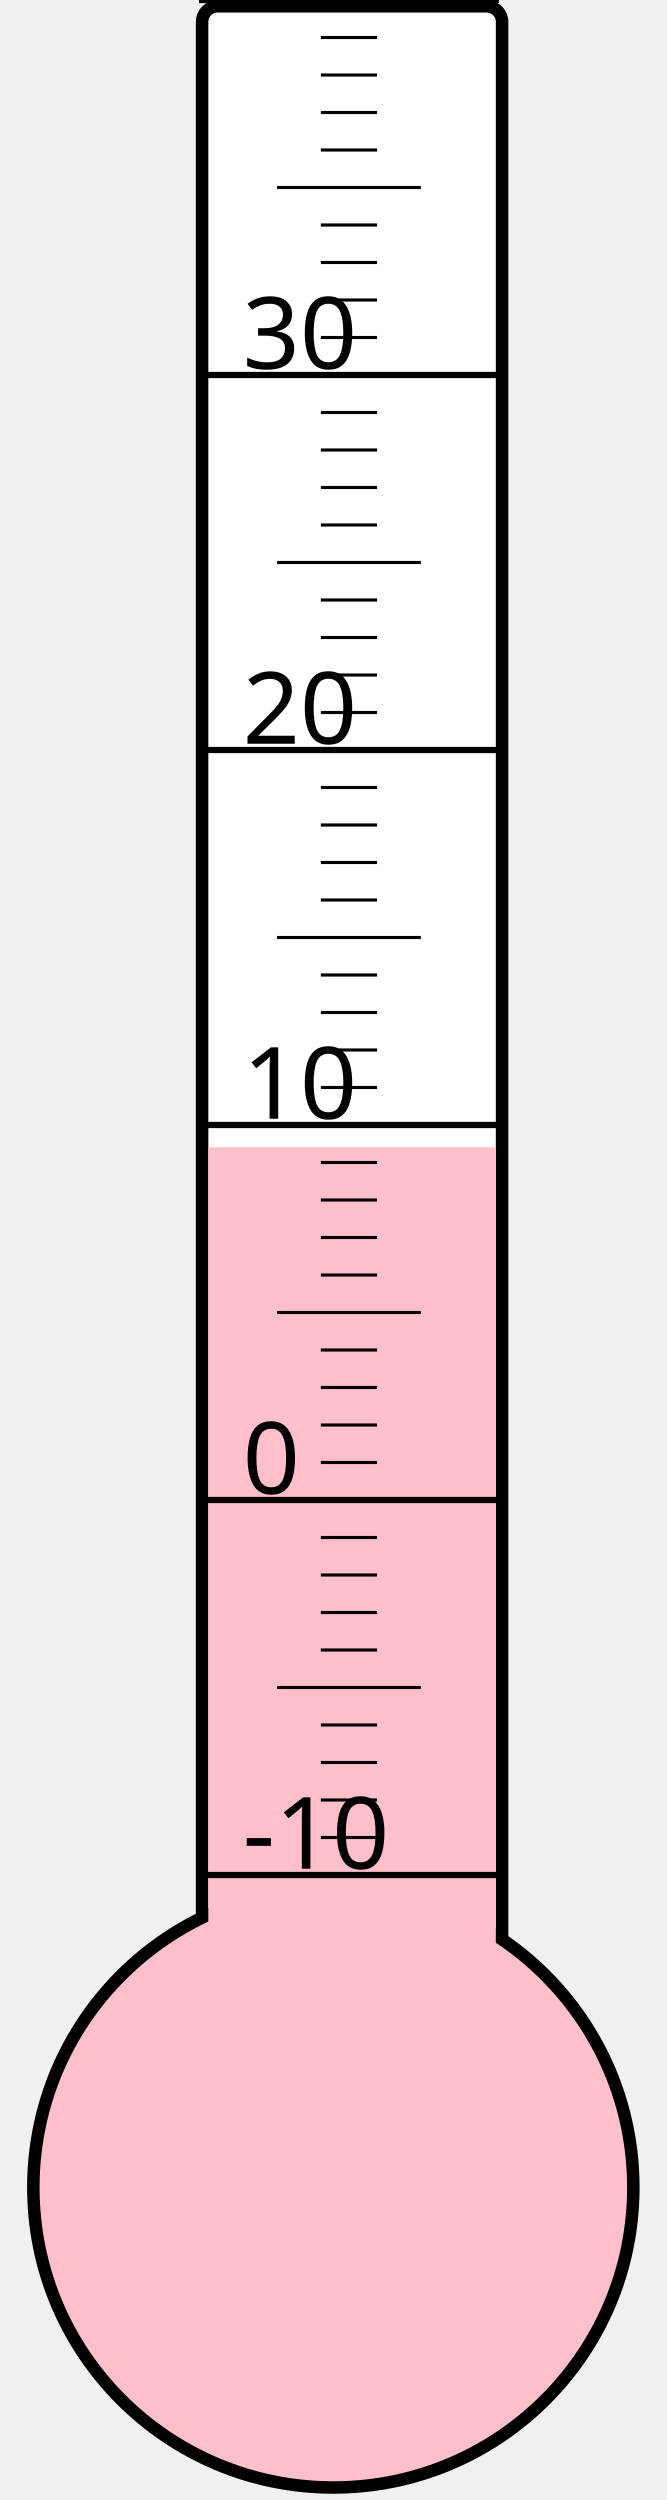
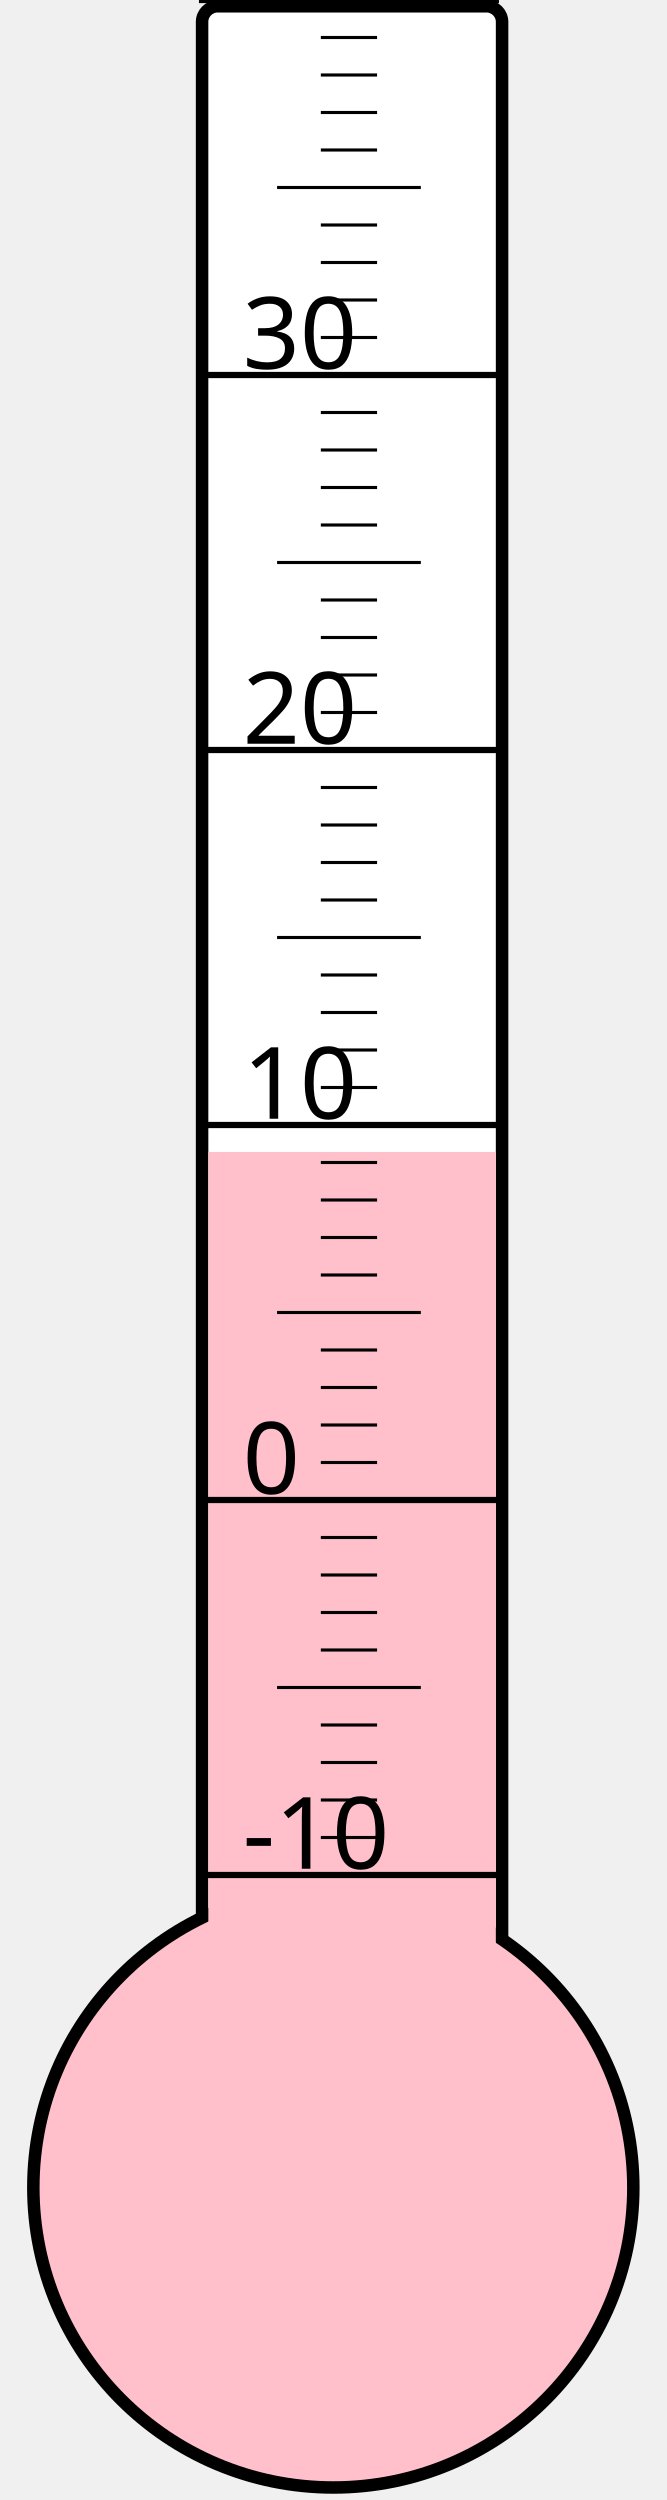
<svg xmlns="http://www.w3.org/2000/svg" width="40px" height="150px" viewBox="0 0 200 800">
  <rect width="200" height="800" x="0" y="0" style="fill: #ffffeb; fill-opacity: 0;" />
  <rect width="96" height="680" x="58" y="2" rx="5" ry="5" style="fill: white; fill-opacity: 1; stroke: black; stroke-width: 4;" />
  <circle cx="100" cy="700" r="96" style="fill: pink; stroke: black; stroke-width: 4;" />
-   <rect width="92" height="332.875" x="60" y="367.125" style="fill: pink; fill-opacity: 1; stroke-width: 0;" />
+   <rect width="92" height="331.375" x="60" y="368.625" style="fill: pink; fill-opacity: 1; stroke-width: 0;" />
  <text x="71" y="598" style="font-family: sans-serif; font-size: 24pt;">-10</text>
  <text x="71" y="478" style="font-family: sans-serif; font-size: 24pt;">0</text>
  <text x="71" y="358" style="font-family: sans-serif; font-size: 24pt;">10</text>
  <text x="71" y="238" style="font-family: sans-serif; font-size: 24pt;">20</text>
  <text x="71" y="118" style="font-family: sans-serif; font-size: 24pt;">30</text>
  <g style="stroke: black;">
    <line x1="57" y1="600" x2="153" y2="600" style="stroke-width: 2;" />
    <line x1="96" y1="588" x2="114" y2="588" style="stroke-width: 1;" />
    <line x1="96" y1="576" x2="114" y2="576" style="stroke-width: 1;" />
    <line x1="96" y1="564" x2="114" y2="564" style="stroke-width: 1;" />
    <line x1="96" y1="552" x2="114" y2="552" style="stroke-width: 1;" />
    <line x1="82" y1="540" x2="128" y2="540" style="stroke-width: 1;" />
    <line x1="96" y1="528" x2="114" y2="528" style="stroke-width: 1;" />
    <line x1="96" y1="516" x2="114" y2="516" style="stroke-width: 1;" />
    <line x1="96" y1="504" x2="114" y2="504" style="stroke-width: 1;" />
    <line x1="96" y1="492" x2="114" y2="492" style="stroke-width: 1;" />
    <line x1="57" y1="480" x2="153" y2="480" style="stroke-width: 2;" />
    <line x1="96" y1="468" x2="114" y2="468" style="stroke-width: 1;" />
    <line x1="96" y1="456" x2="114" y2="456" style="stroke-width: 1;" />
    <line x1="96" y1="444" x2="114" y2="444" style="stroke-width: 1;" />
    <line x1="96" y1="432" x2="114" y2="432" style="stroke-width: 1;" />
    <line x1="82" y1="420" x2="128" y2="420" style="stroke-width: 1;" />
    <line x1="96" y1="408" x2="114" y2="408" style="stroke-width: 1;" />
    <line x1="96" y1="396" x2="114" y2="396" style="stroke-width: 1;" />
    <line x1="96" y1="384" x2="114" y2="384" style="stroke-width: 1;" />
    <line x1="96" y1="372" x2="114" y2="372" style="stroke-width: 1;" />
    <line x1="57" y1="360" x2="153" y2="360" style="stroke-width: 2;" />
    <line x1="96" y1="348" x2="114" y2="348" style="stroke-width: 1;" />
    <line x1="96" y1="336" x2="114" y2="336" style="stroke-width: 1;" />
    <line x1="96" y1="324" x2="114" y2="324" style="stroke-width: 1;" />
    <line x1="96" y1="312" x2="114" y2="312" style="stroke-width: 1;" />
    <line x1="82" y1="300" x2="128" y2="300" style="stroke-width: 1;" />
    <line x1="96" y1="288" x2="114" y2="288" style="stroke-width: 1;" />
    <line x1="96" y1="276" x2="114" y2="276" style="stroke-width: 1;" />
    <line x1="96" y1="264" x2="114" y2="264" style="stroke-width: 1;" />
    <line x1="96" y1="252" x2="114" y2="252" style="stroke-width: 1;" />
    <line x1="57" y1="240" x2="153" y2="240" style="stroke-width: 2;" />
    <line x1="96" y1="228" x2="114" y2="228" style="stroke-width: 1;" />
    <line x1="96" y1="216" x2="114" y2="216" style="stroke-width: 1;" />
    <line x1="96" y1="204" x2="114" y2="204" style="stroke-width: 1;" />
    <line x1="96" y1="192" x2="114" y2="192" style="stroke-width: 1;" />
    <line x1="82" y1="180" x2="128" y2="180" style="stroke-width: 1;" />
    <line x1="96" y1="168" x2="114" y2="168" style="stroke-width: 1;" />
    <line x1="96" y1="156" x2="114" y2="156" style="stroke-width: 1;" />
    <line x1="96" y1="144" x2="114" y2="144" style="stroke-width: 1;" />
    <line x1="96" y1="132" x2="114" y2="132" style="stroke-width: 1;" />
    <line x1="57" y1="120" x2="153" y2="120" style="stroke-width: 2;" />
    <line x1="96" y1="108" x2="114" y2="108" style="stroke-width: 1;" />
    <line x1="96" y1="96" x2="114" y2="96" style="stroke-width: 1;" />
    <line x1="96" y1="84" x2="114" y2="84" style="stroke-width: 1;" />
    <line x1="96" y1="72" x2="114" y2="72" style="stroke-width: 1;" />
    <line x1="82" y1="60" x2="128" y2="60" style="stroke-width: 1;" />
    <line x1="96" y1="48" x2="114" y2="48" style="stroke-width: 1;" />
    <line x1="96" y1="36" x2="114" y2="36" style="stroke-width: 1;" />
    <line x1="96" y1="24" x2="114" y2="24" style="stroke-width: 1;" />
    <line x1="96" y1="12" x2="114" y2="12" style="stroke-width: 1;" />
    <line x1="57" y1="0" x2="153" y2="0" style="stroke-width: 2;" />
  </g>
</svg>
